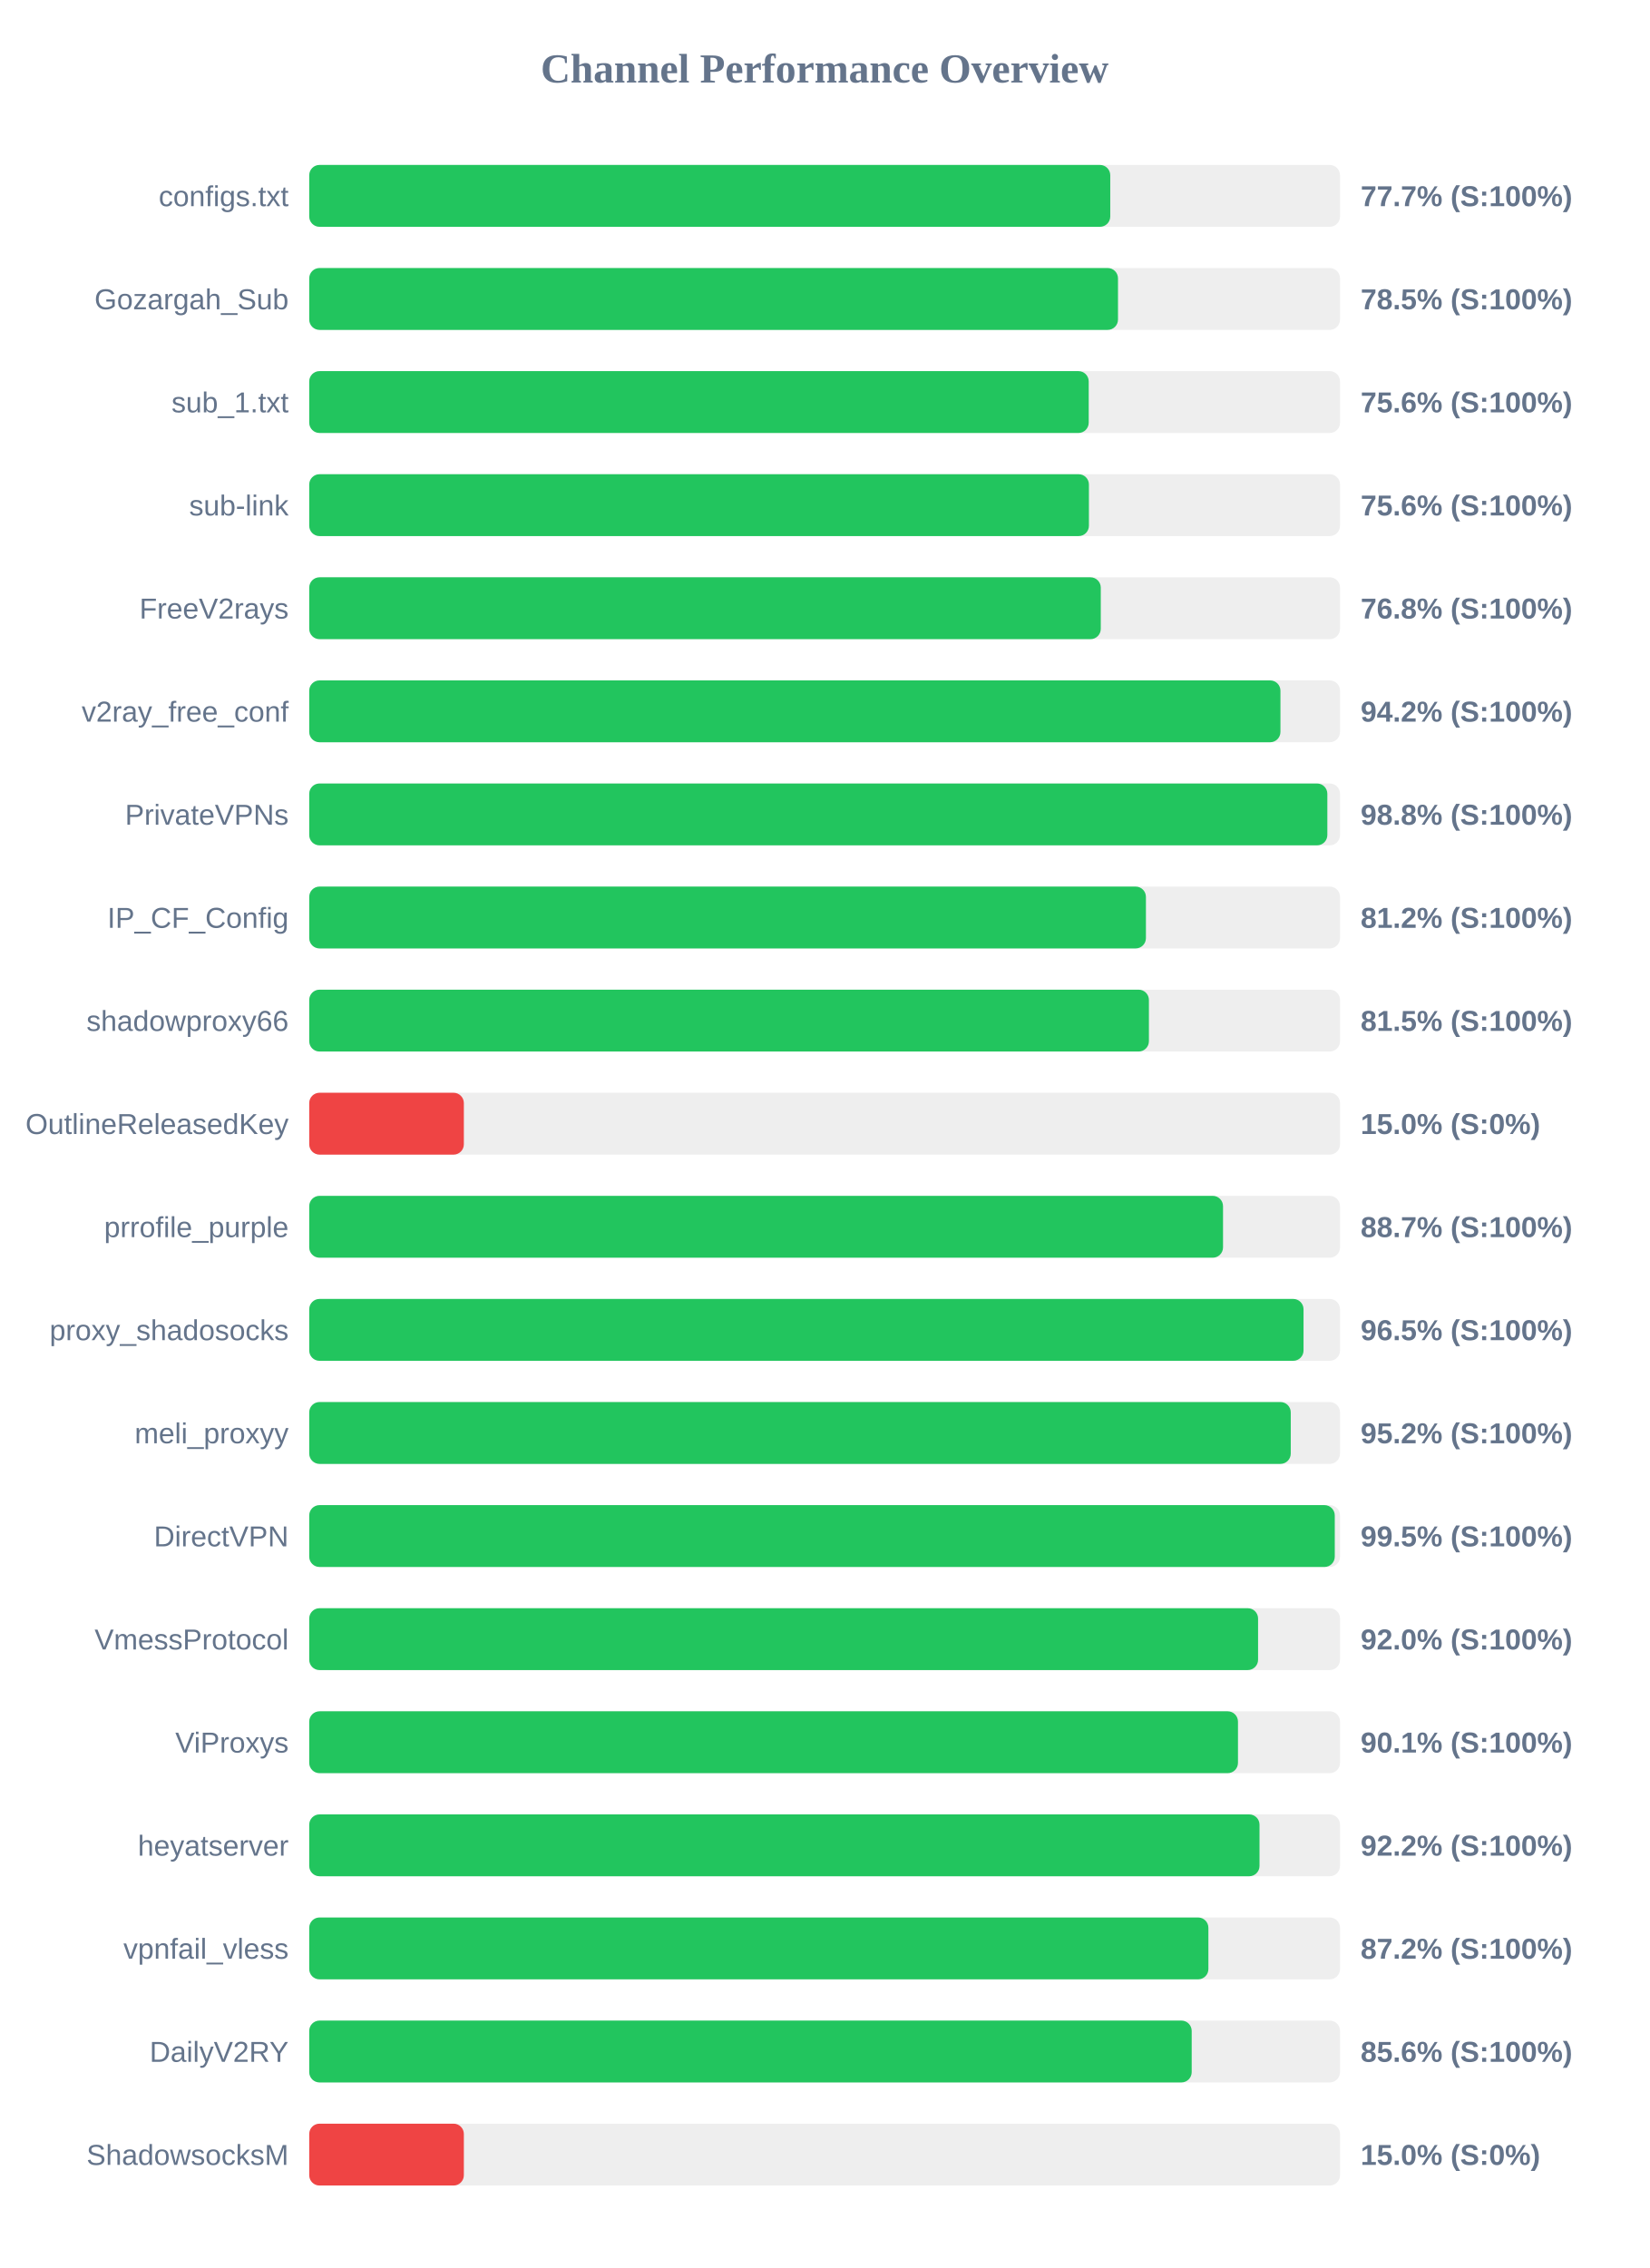
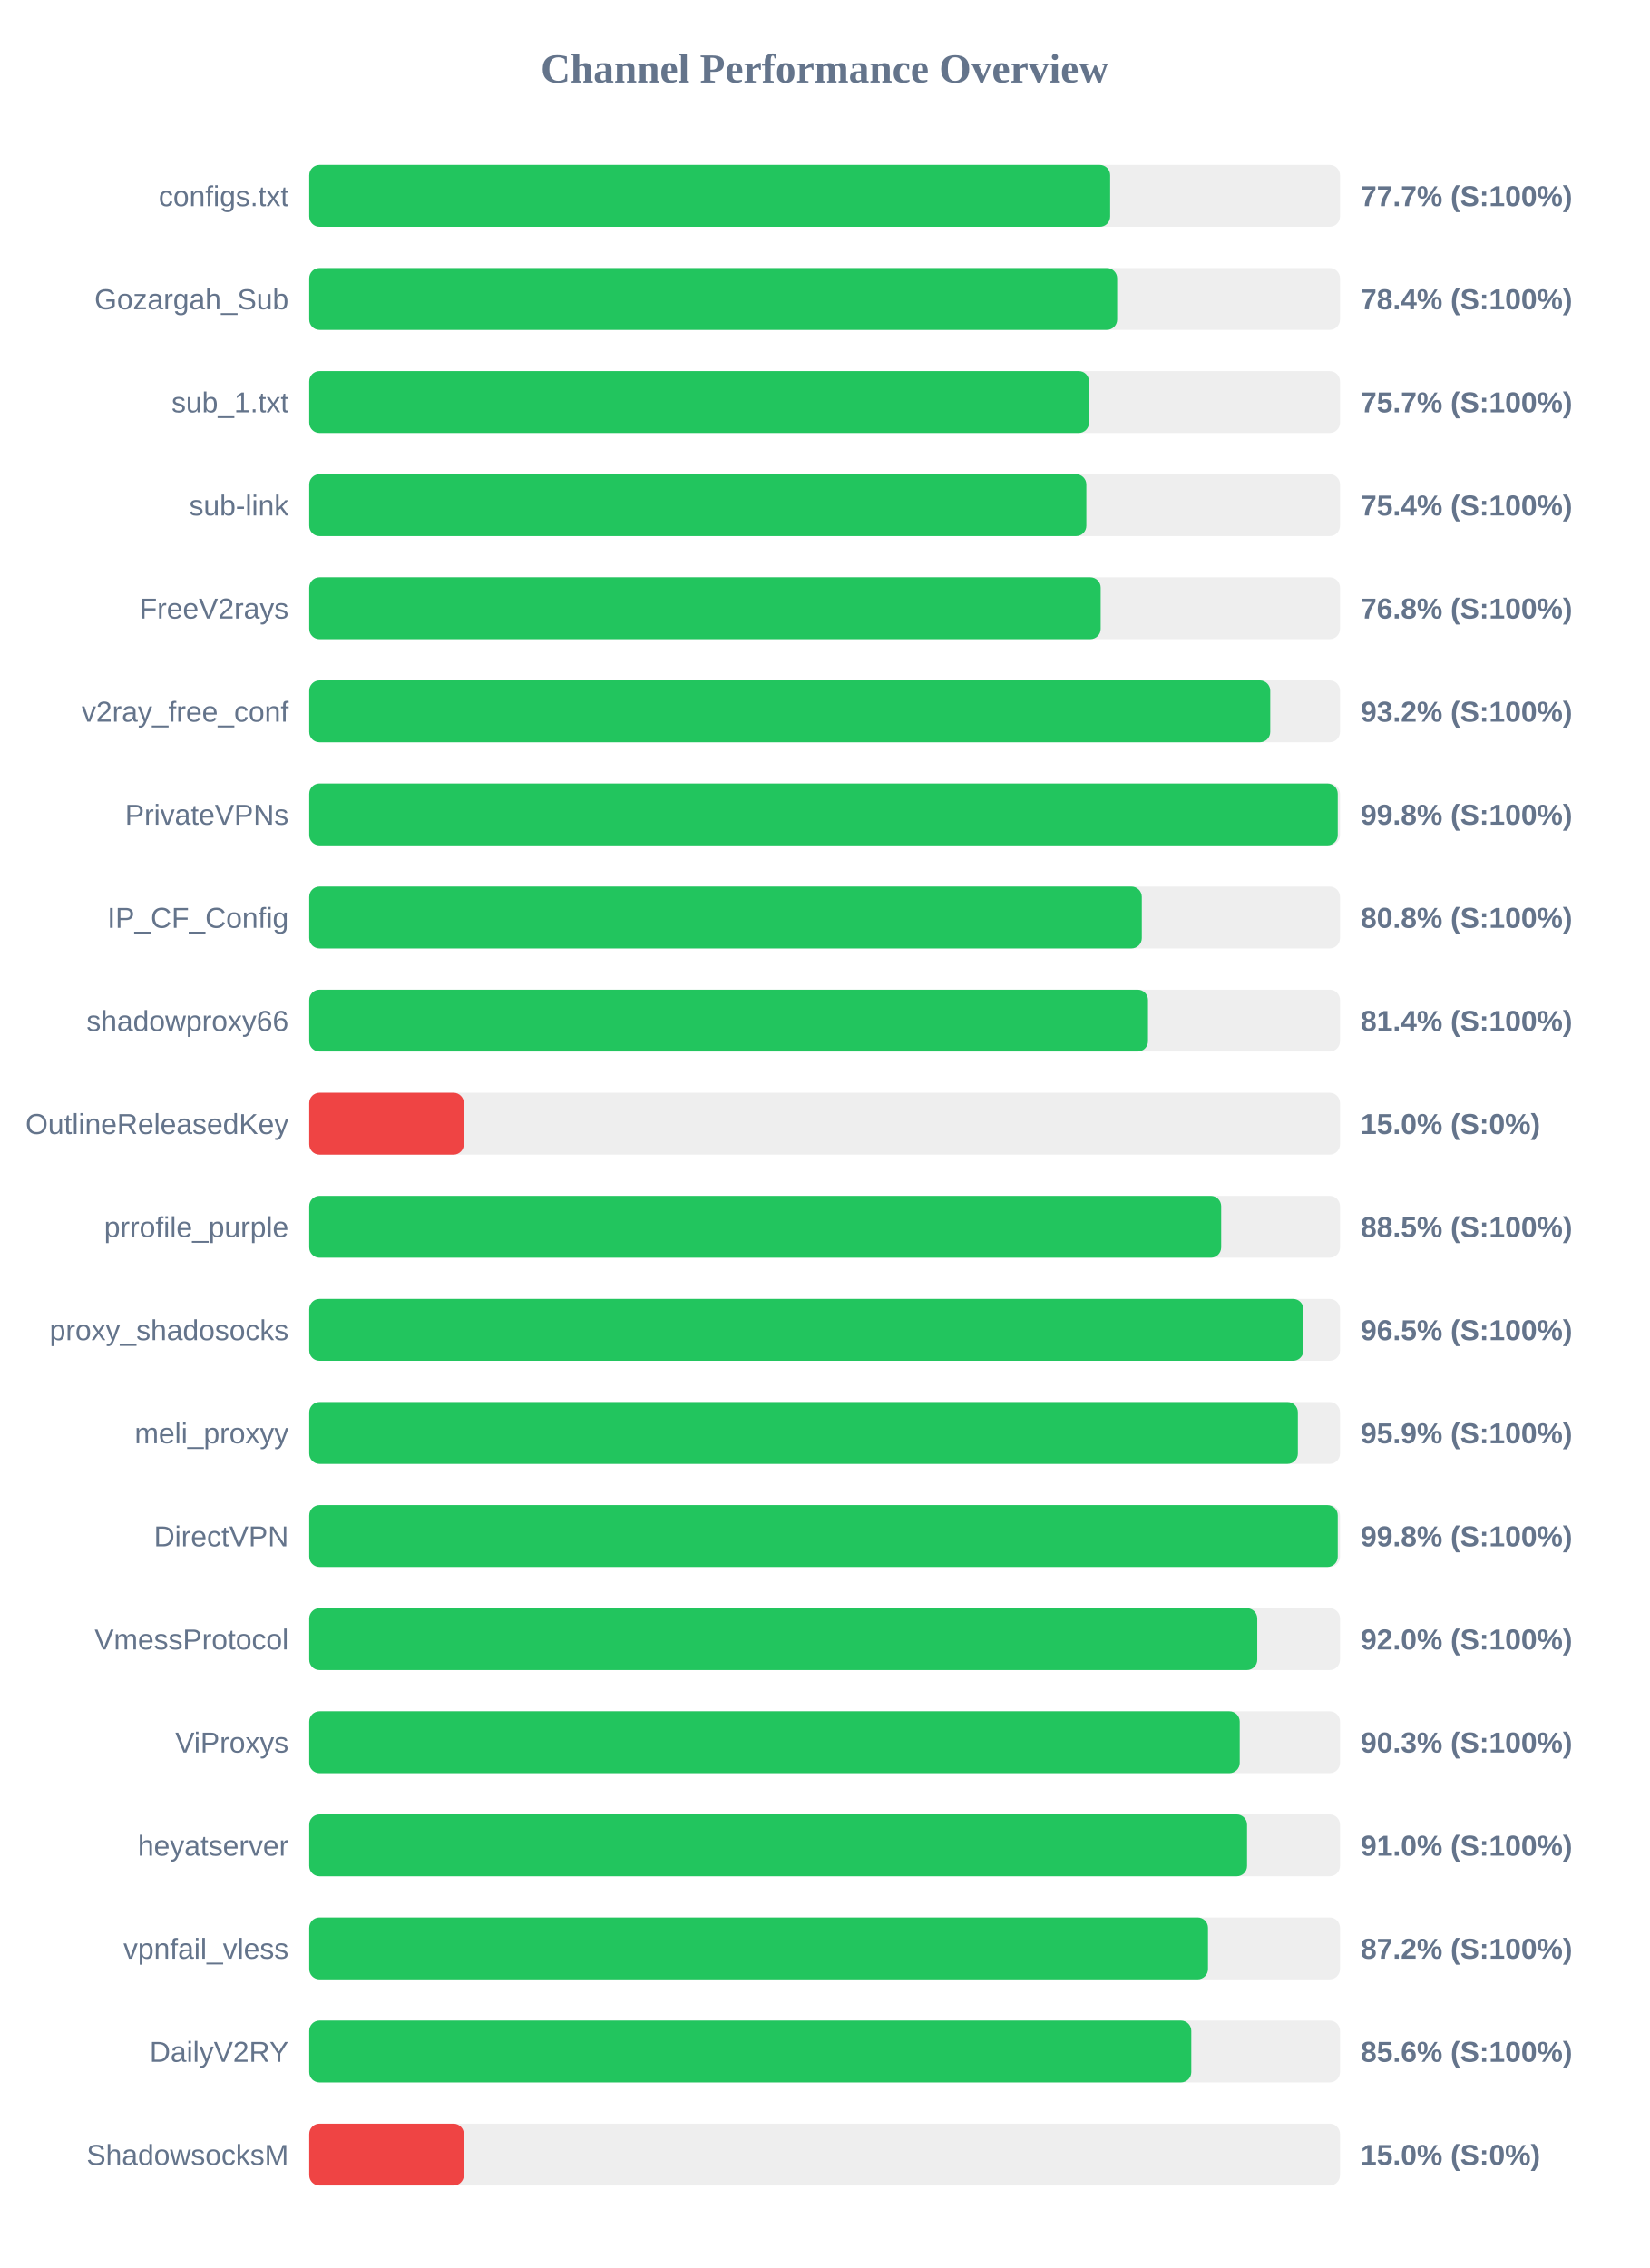
<svg xmlns="http://www.w3.org/2000/svg" width="800" height="1100" version="1.1">
  <style>
        .row { font: 14px Arial; fill: #64748b; }
        .score { font: bold 14px Arial; fill: #64748b; }
    </style>
  <text x="400" y="40" text-anchor="middle" font-size="20px" font-weight="bold" fill="#64748b">Channel Performance Overview</text>
  <rect x="150" y="80" width="500" height="30" fill="#eee" rx="5" />
-   <rect x="150" y="80" width="388.55" height="30" fill="#22c55e" rx="5" />
+   <rect x="150" y="80" width="388.5" height="30" fill="#22c55e" rx="5" />
  <text x="140" y="100" text-anchor="end" class="row">configs.txt</text>
  <text x="660" y="100" text-anchor="start" class="score">77.7% (S:100%)</text>
  <rect x="150" y="130" width="500" height="30" fill="#eee" rx="5" />
-   <rect x="150" y="130" width="392.3" height="30" fill="#22c55e" rx="5" />
+   <rect x="150" y="130" width="391.9" height="30" fill="#22c55e" rx="5" />
  <text x="140" y="150" text-anchor="end" class="row">Gozargah_Sub</text>
-   <text x="660" y="150" text-anchor="start" class="score">78.5% (S:100%)</text>
+   <text x="660" y="150" text-anchor="start" class="score">78.4% (S:100%)</text>
  <rect x="150" y="180" width="500" height="30" fill="#eee" rx="5" />
-   <rect x="150" y="180" width="378.1" height="30" fill="#22c55e" rx="5" />
+   <rect x="150" y="180" width="378.25" height="30" fill="#22c55e" rx="5" />
  <text x="140" y="200" text-anchor="end" class="row">sub_1.txt</text>
-   <text x="660" y="200" text-anchor="start" class="score">75.6% (S:100%)</text>
+   <text x="660" y="200" text-anchor="start" class="score">75.7% (S:100%)</text>
  <rect x="150" y="230" width="500" height="30" fill="#eee" rx="5" />
-   <rect x="150" y="230" width="378.2" height="30" fill="#22c55e" rx="5" />
+   <rect x="150" y="230" width="376.95" height="30" fill="#22c55e" rx="5" />
  <text x="140" y="250" text-anchor="end" class="row">sub-link</text>
-   <text x="660" y="250" text-anchor="start" class="score">75.6% (S:100%)</text>
+   <text x="660" y="250" text-anchor="start" class="score">75.4% (S:100%)</text>
  <rect x="150" y="280" width="500" height="30" fill="#eee" rx="5" />
-   <rect x="150" y="280" width="383.95" height="30" fill="#22c55e" rx="5" />
+   <rect x="150" y="280" width="383.9" height="30" fill="#22c55e" rx="5" />
  <text x="140" y="300" text-anchor="end" class="row">FreeV2rays</text>
  <text x="660" y="300" text-anchor="start" class="score">76.8% (S:100%)</text>
  <rect x="150" y="330" width="500" height="30" fill="#eee" rx="5" />
-   <rect x="150" y="330" width="471.1" height="30" fill="#22c55e" rx="5" />
+   <rect x="150" y="330" width="466.15" height="30" fill="#22c55e" rx="5" />
  <text x="140" y="350" text-anchor="end" class="row">v2ray_free_conf</text>
-   <text x="660" y="350" text-anchor="start" class="score">94.2% (S:100%)</text>
+   <text x="660" y="350" text-anchor="start" class="score">93.2% (S:100%)</text>
  <rect x="150" y="380" width="500" height="30" fill="#eee" rx="5" />
-   <rect x="150" y="380" width="493.85" height="30" fill="#22c55e" rx="5" />
+   <rect x="150" y="380" width="498.9" height="30" fill="#22c55e" rx="5" />
  <text x="140" y="400" text-anchor="end" class="row">PrivateVPNs</text>
-   <text x="660" y="400" text-anchor="start" class="score">98.8% (S:100%)</text>
+   <text x="660" y="400" text-anchor="start" class="score">99.8% (S:100%)</text>
  <rect x="150" y="430" width="500" height="30" fill="#eee" rx="5" />
-   <rect x="150" y="430" width="405.85" height="30" fill="#22c55e" rx="5" />
+   <rect x="150" y="430" width="403.85" height="30" fill="#22c55e" rx="5" />
  <text x="140" y="450" text-anchor="end" class="row">IP_CF_Config</text>
-   <text x="660" y="450" text-anchor="start" class="score">81.2% (S:100%)</text>
+   <text x="660" y="450" text-anchor="start" class="score">80.8% (S:100%)</text>
  <rect x="150" y="480" width="500" height="30" fill="#eee" rx="5" />
-   <rect x="150" y="480" width="407.3" height="30" fill="#22c55e" rx="5" />
+   <rect x="150" y="480" width="406.85" height="30" fill="#22c55e" rx="5" />
  <text x="140" y="500" text-anchor="end" class="row">shadowproxy66</text>
-   <text x="660" y="500" text-anchor="start" class="score">81.5% (S:100%)</text>
+   <text x="660" y="500" text-anchor="start" class="score">81.4% (S:100%)</text>
  <rect x="150" y="530" width="500" height="30" fill="#eee" rx="5" />
  <rect x="150" y="530" width="75.0" height="30" fill="#ef4444" rx="5" />
  <text x="140" y="550" text-anchor="end" class="row">OutlineReleasedKey</text>
  <text x="660" y="550" text-anchor="start" class="score">15.0% (S:0%)</text>
  <rect x="150" y="580" width="500" height="30" fill="#eee" rx="5" />
-   <rect x="150" y="580" width="443.25" height="30" fill="#22c55e" rx="5" />
+   <rect x="150" y="580" width="442.35" height="30" fill="#22c55e" rx="5" />
  <text x="140" y="600" text-anchor="end" class="row">prrofile_purple</text>
-   <text x="660" y="600" text-anchor="start" class="score">88.7% (S:100%)</text>
+   <text x="660" y="600" text-anchor="start" class="score">88.5% (S:100%)</text>
  <rect x="150" y="630" width="500" height="30" fill="#eee" rx="5" />
-   <rect x="150" y="630" width="482.3" height="30" fill="#22c55e" rx="5" />
+   <rect x="150" y="630" width="482.25" height="30" fill="#22c55e" rx="5" />
  <text x="140" y="650" text-anchor="end" class="row">proxy_shadosocks</text>
  <text x="660" y="650" text-anchor="start" class="score">96.5% (S:100%)</text>
  <rect x="150" y="680" width="500" height="30" fill="#eee" rx="5" />
-   <rect x="150" y="680" width="476.1" height="30" fill="#22c55e" rx="5" />
+   <rect x="150" y="680" width="479.55" height="30" fill="#22c55e" rx="5" />
  <text x="140" y="700" text-anchor="end" class="row">meli_proxyy</text>
-   <text x="660" y="700" text-anchor="start" class="score">95.2% (S:100%)</text>
+   <text x="660" y="700" text-anchor="start" class="score">95.9% (S:100%)</text>
  <rect x="150" y="730" width="500" height="30" fill="#eee" rx="5" />
-   <rect x="150" y="730" width="497.45" height="30" fill="#22c55e" rx="5" />
+   <rect x="150" y="730" width="498.9" height="30" fill="#22c55e" rx="5" />
  <text x="140" y="750" text-anchor="end" class="row">DirectVPN</text>
-   <text x="660" y="750" text-anchor="start" class="score">99.5% (S:100%)</text>
+   <text x="660" y="750" text-anchor="start" class="score">99.8% (S:100%)</text>
  <rect x="150" y="780" width="500" height="30" fill="#eee" rx="5" />
-   <rect x="150" y="780" width="460.25" height="30" fill="#22c55e" rx="5" />
+   <rect x="150" y="780" width="459.85" height="30" fill="#22c55e" rx="5" />
  <text x="140" y="800" text-anchor="end" class="row">VmessProtocol</text>
  <text x="660" y="800" text-anchor="start" class="score">92.0% (S:100%)</text>
  <rect x="150" y="830" width="500" height="30" fill="#eee" rx="5" />
-   <rect x="150" y="830" width="450.5" height="30" fill="#22c55e" rx="5" />
+   <rect x="150" y="830" width="451.35" height="30" fill="#22c55e" rx="5" />
  <text x="140" y="850" text-anchor="end" class="row">ViProxys</text>
-   <text x="660" y="850" text-anchor="start" class="score">90.1% (S:100%)</text>
+   <text x="660" y="850" text-anchor="start" class="score">90.3% (S:100%)</text>
  <rect x="150" y="880" width="500" height="30" fill="#eee" rx="5" />
-   <rect x="150" y="880" width="460.95" height="30" fill="#22c55e" rx="5" />
+   <rect x="150" y="880" width="454.9" height="30" fill="#22c55e" rx="5" />
  <text x="140" y="900" text-anchor="end" class="row">heyatserver</text>
-   <text x="660" y="900" text-anchor="start" class="score">92.2% (S:100%)</text>
+   <text x="660" y="900" text-anchor="start" class="score">91.0% (S:100%)</text>
  <rect x="150" y="930" width="500" height="30" fill="#eee" rx="5" />
-   <rect x="150" y="930" width="436.15" height="30" fill="#22c55e" rx="5" />
+   <rect x="150" y="930" width="435.95" height="30" fill="#22c55e" rx="5" />
  <text x="140" y="950" text-anchor="end" class="row">vpnfail_vless</text>
  <text x="660" y="950" text-anchor="start" class="score">87.2% (S:100%)</text>
  <rect x="150" y="980" width="500" height="30" fill="#eee" rx="5" />
-   <rect x="150" y="980" width="428.05" height="30" fill="#22c55e" rx="5" />
+   <rect x="150" y="980" width="427.85" height="30" fill="#22c55e" rx="5" />
  <text x="140" y="1000" text-anchor="end" class="row">DailyV2RY</text>
  <text x="660" y="1000" text-anchor="start" class="score">85.6% (S:100%)</text>
  <rect x="150" y="1030" width="500" height="30" fill="#eee" rx="5" />
  <rect x="150" y="1030" width="75.0" height="30" fill="#ef4444" rx="5" />
  <text x="140" y="1050" text-anchor="end" class="row">ShadowsocksM</text>
  <text x="660" y="1050" text-anchor="start" class="score">15.0% (S:0%)</text>
</svg>
